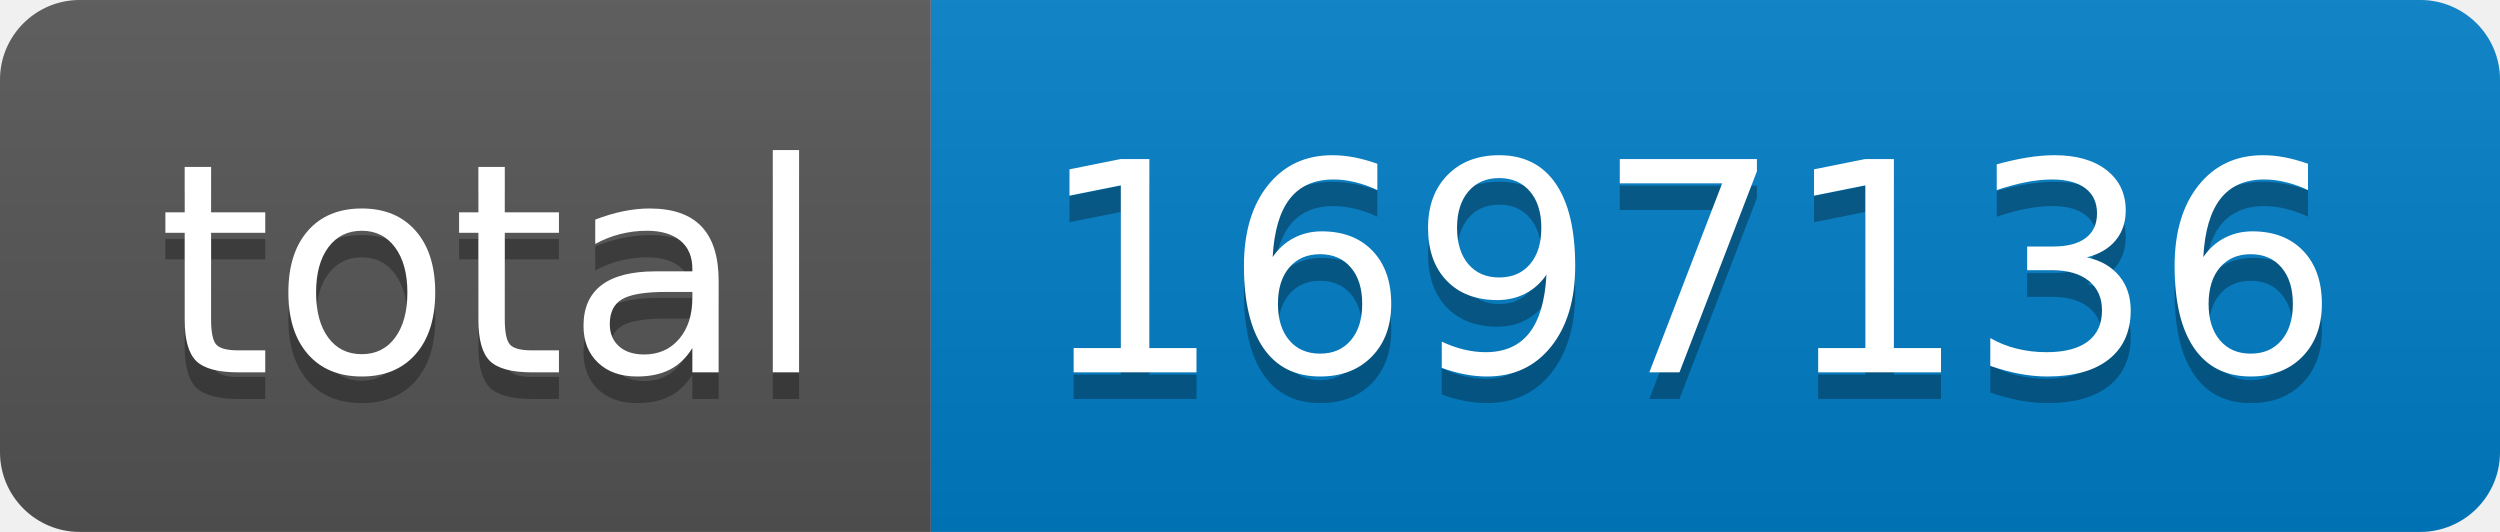
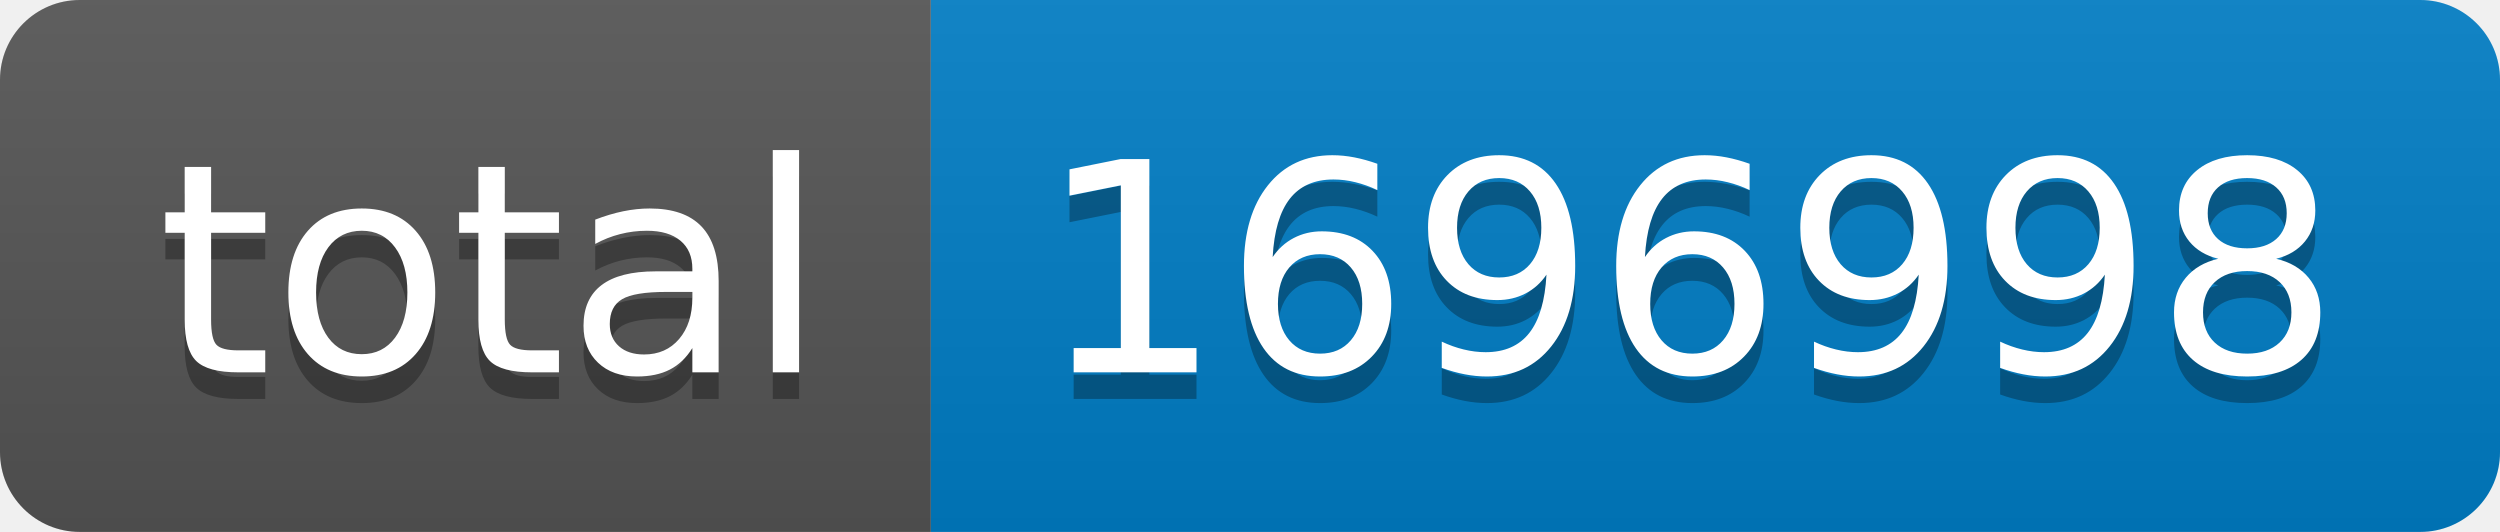
- <svg xmlns="http://www.w3.org/2000/svg" width="94" height="20" role="img" aria-label="total: 1697136">
+ <svg xmlns="http://www.w3.org/2000/svg" width="94" height="20" role="img" aria-label="total: 1696998">
  <linearGradient id="s" x2="0" y2="100%">
    <stop offset="0" stop-color="#bbb" stop-opacity=".1" />
    <stop offset="1" stop-opacity=".1" />
  </linearGradient>
  <clipPath id="r">
    <rect width="94" height="20" rx="3" fill="#fff" />
  </clipPath>
  <g clip-path="url(#r)">
    <rect width="35" height="20" fill="#555" />
    <rect x="35" width="59" height="20" fill="#007ec6" />
    <rect width="94" height="20" fill="url(#s)" />
  </g>
  <g fill="#fff" text-anchor="middle" font-family="Verdana,Geneva,DejaVu Sans,sans-serif" text-rendering="geometricPrecision" font-size="110">
    <text aria-hidden="true" x="185" y="150" fill="#010101" fill-opacity=".3" transform="scale(.1)" textLength="250">total</text>
    <text x="185" y="140" transform="scale(.1)" fill="#fff" textLength="250">total</text>
-     <text aria-hidden="true" x="635" y="150" fill="#010101" fill-opacity=".3" transform="scale(.1)" textLength="490">1697136</text>
-     <text x="635" y="140" transform="scale(.1)" fill="#fff" textLength="490">1697136</text>
+     <text aria-hidden="true" x="635" y="150" fill="#010101" fill-opacity=".3" transform="scale(.1)" textLength="490">1696998</text>
+     <text x="635" y="140" transform="scale(.1)" fill="#fff" textLength="490">1696998</text>
  </g>
</svg>
